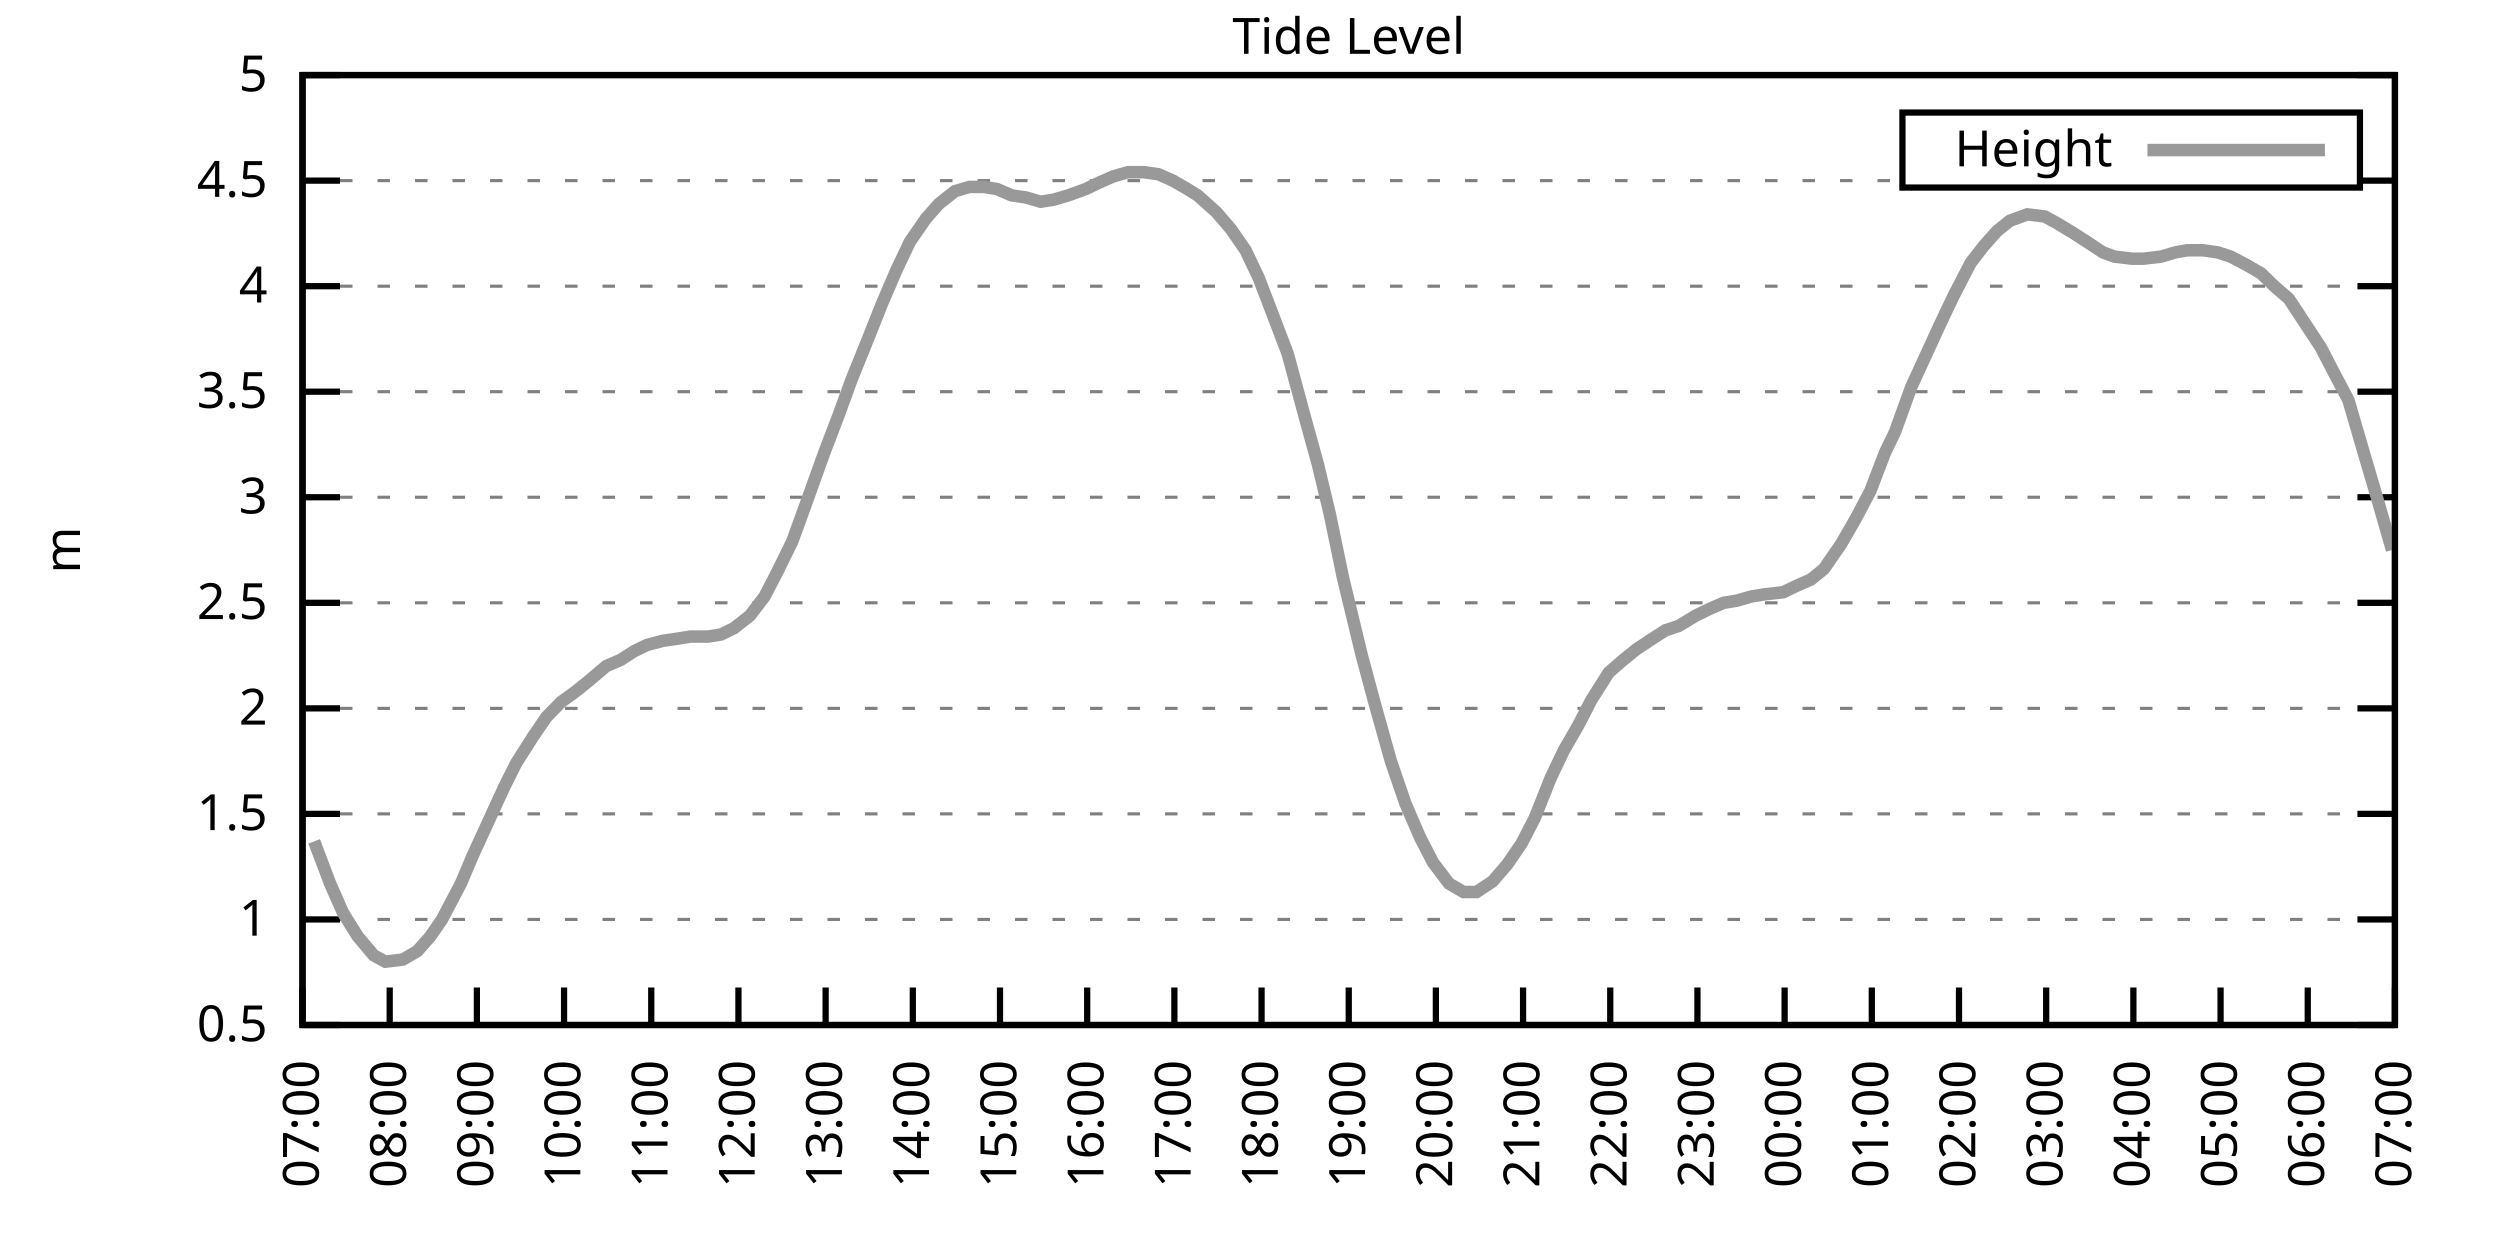
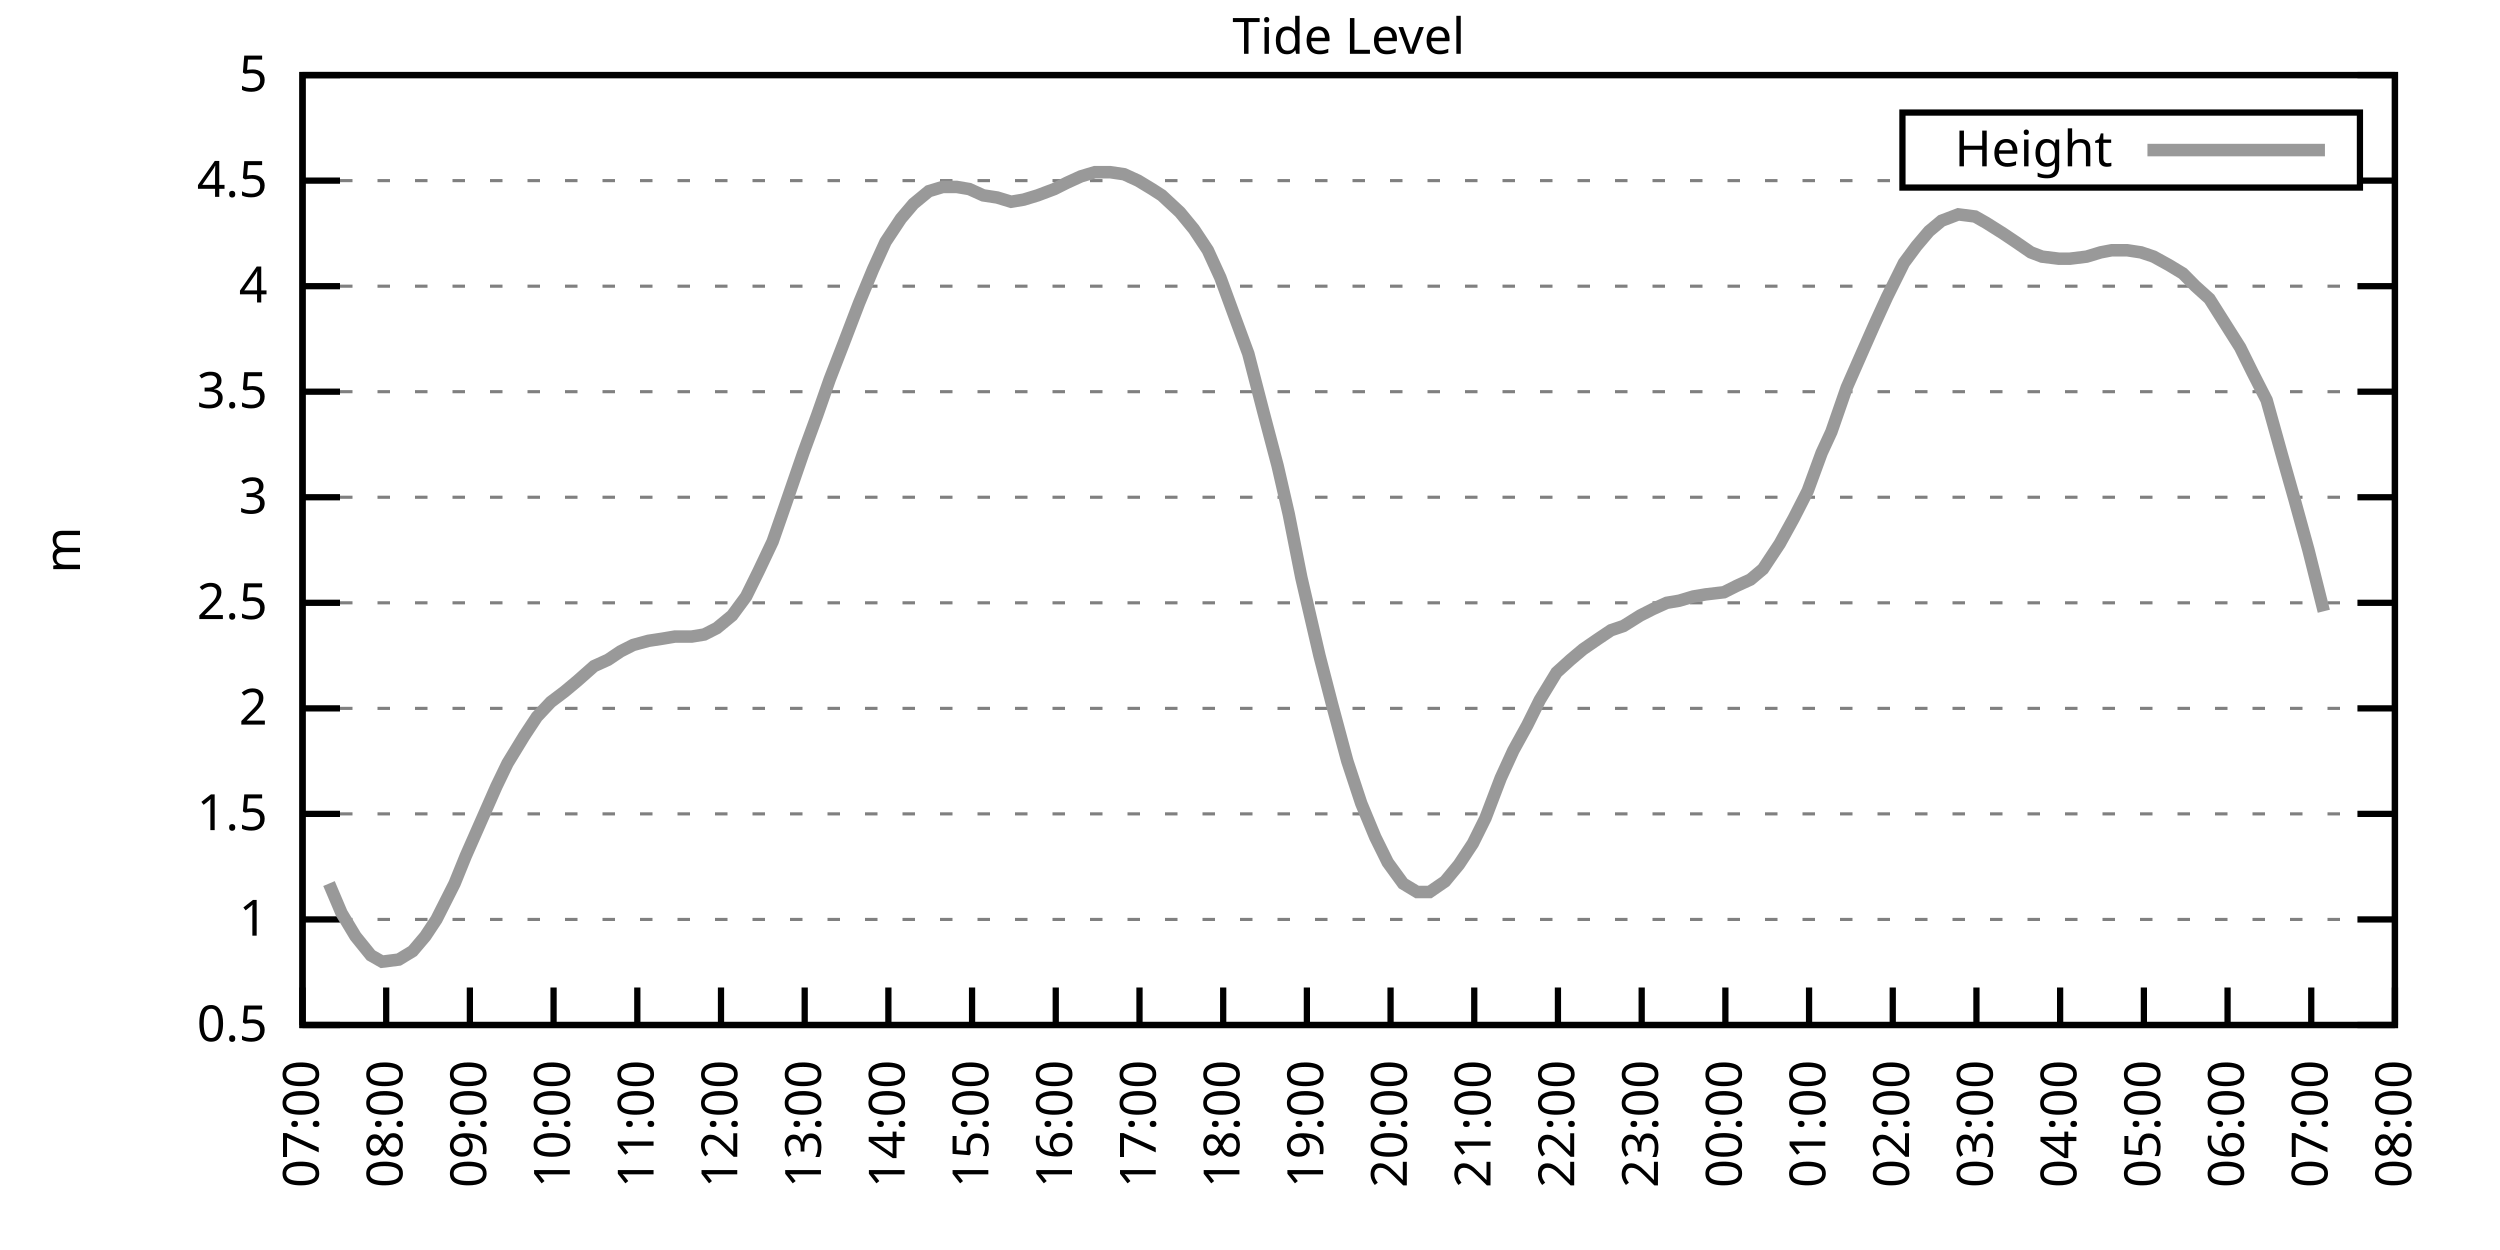
<svg xmlns="http://www.w3.org/2000/svg" xmlns:xlink="http://www.w3.org/1999/xlink" width="400" height="200" viewBox="0 0 400 200">
  <g id="gnuplot_canvas">
    <rect x="0" y="0" width="400" height="200" fill="none" />
    <defs>
      <circle id="gpDot" r="0.5" stroke-width="0.5" stroke="currentColor" />
      <path id="gpPt0" stroke-width="0.333" stroke="currentColor" d="M-1,0 h2 M0,-1 v2" />
      <path id="gpPt1" stroke-width="0.333" stroke="currentColor" d="M-1,-1 L1,1 M1,-1 L-1,1" />
      <path id="gpPt2" stroke-width="0.333" stroke="currentColor" d="M-1,0 L1,0 M0,-1 L0,1 M-1,-1 L1,1 M-1,1 L1,-1" />
      <rect id="gpPt3" stroke-width="0.333" stroke="currentColor" x="-1" y="-1" width="2" height="2" />
      <rect id="gpPt4" stroke-width="0.333" stroke="currentColor" fill="currentColor" x="-1" y="-1" width="2" height="2" />
      <circle id="gpPt5" stroke-width="0.333" stroke="currentColor" cx="0" cy="0" r="1" />
      <use xlink:href="#gpPt5" id="gpPt6" fill="currentColor" stroke="none" />
      <path id="gpPt7" stroke-width="0.333" stroke="currentColor" d="M0,-1.33 L-1.33,0.67 L1.33,0.67 z" />
      <use xlink:href="#gpPt7" id="gpPt8" fill="currentColor" stroke="none" />
      <use xlink:href="#gpPt7" id="gpPt9" stroke="currentColor" transform="rotate(180)" />
      <use xlink:href="#gpPt9" id="gpPt10" fill="currentColor" stroke="none" />
      <use xlink:href="#gpPt3" id="gpPt11" stroke="currentColor" transform="rotate(45)" />
      <use xlink:href="#gpPt11" id="gpPt12" fill="currentColor" stroke="none" />
      <path id="gpPt13" stroke-width="0.333" stroke="currentColor" d="M0,1.330 L1.265,0.411 L0.782,-1.067 L-0.782,-1.076 L-1.265,0.411 z" />
      <use xlink:href="#gpPt13" id="gpPt14" fill="currentColor" stroke="none" />
      <filter id="textbox" filterUnits="objectBoundingBox" x="0" y="0" height="1" width="1">
        <feFlood flood-color="white" flood-opacity="1" result="bgnd" />
        <feComposite in="SourceGraphic" in2="bgnd" operator="atop" />
      </filter>
      <filter id="greybox" filterUnits="objectBoundingBox" x="0" y="0" height="1" width="1">
        <feFlood flood-color="lightgrey" flood-opacity="1" result="grey" />
        <feComposite in="SourceGraphic" in2="grey" operator="atop" />
      </filter>
    </defs>
    <g fill="none" color="white" stroke="currentColor" stroke-width="1.00" stroke-linecap="butt" stroke-linejoin="miter">
</g>
    <g fill="none" color="black" stroke="currentColor" stroke-width="1.00" stroke-linecap="butt" stroke-linejoin="miter">
      <g stroke="none" shape-rendering="crispEdges">
        <polygon fill="rgb(255, 255, 255)" points="48.40,164.00 383.18,164.00 383.18,12.02 48.40,12.02 " />
      </g>
    </g>
    <g fill="none" color="black" stroke="currentColor" stroke-width="1.00" stroke-linecap="butt" stroke-linejoin="miter">
</g>
    <g fill="none" color="black" stroke="black" stroke-width="0.50" stroke-linecap="butt" stroke-linejoin="miter">
</g>
    <g fill="none" color="gray" stroke="currentColor" stroke-width="0.50" stroke-linecap="butt" stroke-linejoin="miter">
      <path stroke="gray" stroke-dasharray="2,4" class="gridline" d="M48.40,164.00 L383.19,164.00  " />
    </g>
    <g fill="none" color="gray" stroke="gray" stroke-width="1.00" stroke-linecap="butt" stroke-linejoin="miter">
</g>
    <g fill="none" color="black" stroke="currentColor" stroke-width="1.00" stroke-linecap="butt" stroke-linejoin="miter">
      <path stroke="black" d="M48.40,164.00 L54.40,164.00 M383.19,164.00 L377.19,164.00  " />
      <g transform="translate(42.80,166.60)" stroke="none" fill="black" font-family="Sans" font-size="8.00" text-anchor="end">
        <text>
          <tspan font-family="Sans"> 0.5</tspan>
        </text>
      </g>
    </g>
    <g fill="none" color="black" stroke="currentColor" stroke-width="1.00" stroke-linecap="butt" stroke-linejoin="miter">
</g>
    <g fill="none" color="black" stroke="black" stroke-width="0.50" stroke-linecap="butt" stroke-linejoin="miter">
</g>
    <g fill="none" color="gray" stroke="currentColor" stroke-width="0.50" stroke-linecap="butt" stroke-linejoin="miter">
      <path stroke="gray" stroke-dasharray="2,4" class="gridline" d="M48.40,147.11 L383.19,147.11  " />
    </g>
    <g fill="none" color="gray" stroke="gray" stroke-width="1.00" stroke-linecap="butt" stroke-linejoin="miter">
</g>
    <g fill="none" color="black" stroke="currentColor" stroke-width="1.00" stroke-linecap="butt" stroke-linejoin="miter">
      <path stroke="black" d="M48.40,147.11 L54.40,147.11 M383.19,147.11 L377.19,147.11  " />
      <g transform="translate(42.80,149.71)" stroke="none" fill="black" font-family="Sans" font-size="8.00" text-anchor="end">
        <text>
          <tspan font-family="Sans"> 1</tspan>
        </text>
      </g>
    </g>
    <g fill="none" color="black" stroke="currentColor" stroke-width="1.00" stroke-linecap="butt" stroke-linejoin="miter">
</g>
    <g fill="none" color="black" stroke="black" stroke-width="0.50" stroke-linecap="butt" stroke-linejoin="miter">
</g>
    <g fill="none" color="gray" stroke="currentColor" stroke-width="0.50" stroke-linecap="butt" stroke-linejoin="miter">
      <path stroke="gray" stroke-dasharray="2,4" class="gridline" d="M48.40,130.22 L383.19,130.22  " />
    </g>
    <g fill="none" color="gray" stroke="gray" stroke-width="1.00" stroke-linecap="butt" stroke-linejoin="miter">
</g>
    <g fill="none" color="black" stroke="currentColor" stroke-width="1.00" stroke-linecap="butt" stroke-linejoin="miter">
      <path stroke="black" d="M48.40,130.22 L54.40,130.22 M383.19,130.22 L377.19,130.22  " />
      <g transform="translate(42.80,132.82)" stroke="none" fill="black" font-family="Sans" font-size="8.00" text-anchor="end">
        <text>
          <tspan font-family="Sans"> 1.5</tspan>
        </text>
      </g>
    </g>
    <g fill="none" color="black" stroke="currentColor" stroke-width="1.00" stroke-linecap="butt" stroke-linejoin="miter">
</g>
    <g fill="none" color="black" stroke="black" stroke-width="0.50" stroke-linecap="butt" stroke-linejoin="miter">
</g>
    <g fill="none" color="gray" stroke="currentColor" stroke-width="0.50" stroke-linecap="butt" stroke-linejoin="miter">
      <path stroke="gray" stroke-dasharray="2,4" class="gridline" d="M48.40,113.34 L383.19,113.34  " />
    </g>
    <g fill="none" color="gray" stroke="gray" stroke-width="1.00" stroke-linecap="butt" stroke-linejoin="miter">
</g>
    <g fill="none" color="black" stroke="currentColor" stroke-width="1.00" stroke-linecap="butt" stroke-linejoin="miter">
      <path stroke="black" d="M48.40,113.34 L54.40,113.34 M383.19,113.34 L377.19,113.34  " />
      <g transform="translate(42.80,115.94)" stroke="none" fill="black" font-family="Sans" font-size="8.00" text-anchor="end">
        <text>
          <tspan font-family="Sans"> 2</tspan>
        </text>
      </g>
    </g>
    <g fill="none" color="black" stroke="currentColor" stroke-width="1.00" stroke-linecap="butt" stroke-linejoin="miter">
</g>
    <g fill="none" color="black" stroke="black" stroke-width="0.50" stroke-linecap="butt" stroke-linejoin="miter">
</g>
    <g fill="none" color="gray" stroke="currentColor" stroke-width="0.50" stroke-linecap="butt" stroke-linejoin="miter">
      <path stroke="gray" stroke-dasharray="2,4" class="gridline" d="M48.40,96.45 L383.19,96.45  " />
    </g>
    <g fill="none" color="gray" stroke="gray" stroke-width="1.00" stroke-linecap="butt" stroke-linejoin="miter">
</g>
    <g fill="none" color="black" stroke="currentColor" stroke-width="1.00" stroke-linecap="butt" stroke-linejoin="miter">
      <path stroke="black" d="M48.40,96.45 L54.40,96.45 M383.19,96.45 L377.19,96.45  " />
      <g transform="translate(42.80,99.05)" stroke="none" fill="black" font-family="Sans" font-size="8.00" text-anchor="end">
        <text>
          <tspan font-family="Sans"> 2.5</tspan>
        </text>
      </g>
    </g>
    <g fill="none" color="black" stroke="currentColor" stroke-width="1.00" stroke-linecap="butt" stroke-linejoin="miter">
</g>
    <g fill="none" color="black" stroke="black" stroke-width="0.50" stroke-linecap="butt" stroke-linejoin="miter">
</g>
    <g fill="none" color="gray" stroke="currentColor" stroke-width="0.50" stroke-linecap="butt" stroke-linejoin="miter">
      <path stroke="gray" stroke-dasharray="2,4" class="gridline" d="M48.40,79.56 L383.19,79.56  " />
    </g>
    <g fill="none" color="gray" stroke="gray" stroke-width="1.00" stroke-linecap="butt" stroke-linejoin="miter">
</g>
    <g fill="none" color="black" stroke="currentColor" stroke-width="1.00" stroke-linecap="butt" stroke-linejoin="miter">
      <path stroke="black" d="M48.40,79.56 L54.40,79.56 M383.19,79.56 L377.19,79.56  " />
      <g transform="translate(42.80,82.16)" stroke="none" fill="black" font-family="Sans" font-size="8.00" text-anchor="end">
        <text>
          <tspan font-family="Sans"> 3</tspan>
        </text>
      </g>
    </g>
    <g fill="none" color="black" stroke="currentColor" stroke-width="1.00" stroke-linecap="butt" stroke-linejoin="miter">
</g>
    <g fill="none" color="black" stroke="black" stroke-width="0.50" stroke-linecap="butt" stroke-linejoin="miter">
</g>
    <g fill="none" color="gray" stroke="currentColor" stroke-width="0.50" stroke-linecap="butt" stroke-linejoin="miter">
      <path stroke="gray" stroke-dasharray="2,4" class="gridline" d="M48.40,62.67 L383.19,62.67  " />
    </g>
    <g fill="none" color="gray" stroke="gray" stroke-width="1.00" stroke-linecap="butt" stroke-linejoin="miter">
</g>
    <g fill="none" color="black" stroke="currentColor" stroke-width="1.00" stroke-linecap="butt" stroke-linejoin="miter">
      <path stroke="black" d="M48.40,62.67 L54.40,62.67 M383.19,62.67 L377.19,62.67  " />
      <g transform="translate(42.80,65.27)" stroke="none" fill="black" font-family="Sans" font-size="8.00" text-anchor="end">
        <text>
          <tspan font-family="Sans"> 3.5</tspan>
        </text>
      </g>
    </g>
    <g fill="none" color="black" stroke="currentColor" stroke-width="1.00" stroke-linecap="butt" stroke-linejoin="miter">
</g>
    <g fill="none" color="black" stroke="black" stroke-width="0.50" stroke-linecap="butt" stroke-linejoin="miter">
</g>
    <g fill="none" color="gray" stroke="currentColor" stroke-width="0.50" stroke-linecap="butt" stroke-linejoin="miter">
      <path stroke="gray" stroke-dasharray="2,4" class="gridline" d="M48.40,45.79 L383.19,45.79  " />
    </g>
    <g fill="none" color="gray" stroke="gray" stroke-width="1.00" stroke-linecap="butt" stroke-linejoin="miter">
</g>
    <g fill="none" color="black" stroke="currentColor" stroke-width="1.00" stroke-linecap="butt" stroke-linejoin="miter">
      <path stroke="black" d="M48.40,45.79 L54.40,45.79 M383.19,45.79 L377.19,45.79  " />
      <g transform="translate(42.80,48.39)" stroke="none" fill="black" font-family="Sans" font-size="8.00" text-anchor="end">
        <text>
          <tspan font-family="Sans"> 4</tspan>
        </text>
      </g>
    </g>
    <g fill="none" color="black" stroke="currentColor" stroke-width="1.00" stroke-linecap="butt" stroke-linejoin="miter">
</g>
    <g fill="none" color="black" stroke="black" stroke-width="0.50" stroke-linecap="butt" stroke-linejoin="miter">
</g>
    <g fill="none" color="gray" stroke="currentColor" stroke-width="0.50" stroke-linecap="butt" stroke-linejoin="miter">
      <path stroke="gray" stroke-dasharray="2,4" class="gridline" d="M48.40,28.90 L304.39,28.90 M377.59,28.90 L383.19,28.90  " />
    </g>
    <g fill="none" color="gray" stroke="gray" stroke-width="1.00" stroke-linecap="butt" stroke-linejoin="miter">
</g>
    <g fill="none" color="black" stroke="currentColor" stroke-width="1.00" stroke-linecap="butt" stroke-linejoin="miter">
      <path stroke="black" d="M48.40,28.90 L54.40,28.90 M383.19,28.90 L377.19,28.90  " />
      <g transform="translate(42.80,31.50)" stroke="none" fill="black" font-family="Sans" font-size="8.00" text-anchor="end">
        <text>
          <tspan font-family="Sans"> 4.5</tspan>
        </text>
      </g>
    </g>
    <g fill="none" color="black" stroke="currentColor" stroke-width="1.00" stroke-linecap="butt" stroke-linejoin="miter">
</g>
    <g fill="none" color="black" stroke="black" stroke-width="0.50" stroke-linecap="butt" stroke-linejoin="miter">
</g>
    <g fill="none" color="gray" stroke="currentColor" stroke-width="0.50" stroke-linecap="butt" stroke-linejoin="miter">
      <path stroke="gray" stroke-dasharray="2,4" class="gridline" d="M48.40,12.01 L383.19,12.01  " />
    </g>
    <g fill="none" color="gray" stroke="gray" stroke-width="1.00" stroke-linecap="butt" stroke-linejoin="miter">
</g>
    <g fill="none" color="black" stroke="currentColor" stroke-width="1.00" stroke-linecap="butt" stroke-linejoin="miter">
      <path stroke="black" d="M48.40,12.01 L54.40,12.01 M383.19,12.01 L377.19,12.01  " />
      <g transform="translate(42.80,14.61)" stroke="none" fill="black" font-family="Sans" font-size="8.00" text-anchor="end">
        <text>
          <tspan font-family="Sans"> 5</tspan>
        </text>
      </g>
    </g>
    <g fill="none" color="black" stroke="currentColor" stroke-width="1.00" stroke-linecap="butt" stroke-linejoin="miter">
      <path stroke="black" d="M48.40,164.00 L48.40,158.00  " />
      <g transform="translate(51.00,169.60) rotate(270.00)" stroke="none" fill="black" font-family="Sans" font-size="8.00" text-anchor="end">
        <text>
          <tspan font-family="Sans">07:00</tspan>
        </text>
      </g>
    </g>
    <g fill="none" color="black" stroke="currentColor" stroke-width="1.00" stroke-linecap="butt" stroke-linejoin="miter">
-       <path stroke="black" d="M62.35,164.00 L62.35,158.00  " />
-       <g transform="translate(64.95,169.60) rotate(270.00)" stroke="none" fill="black" font-family="Sans" font-size="8.00" text-anchor="end">
+       <path stroke="black" d="M61.79,164.00 L61.79,158.00  " />
+       <g transform="translate(64.39,169.60) rotate(270.00)" stroke="none" fill="black" font-family="Sans" font-size="8.00" text-anchor="end">
        <text>
          <tspan font-family="Sans">08:00</tspan>
        </text>
      </g>
    </g>
    <g fill="none" color="black" stroke="currentColor" stroke-width="1.00" stroke-linecap="butt" stroke-linejoin="miter">
-       <path stroke="black" d="M76.30,164.00 L76.30,158.00  " />
-       <g transform="translate(78.90,169.60) rotate(270.00)" stroke="none" fill="black" font-family="Sans" font-size="8.00" text-anchor="end">
+       <path stroke="black" d="M75.18,164.00 L75.18,158.00  " />
+       <g transform="translate(77.78,169.60) rotate(270.00)" stroke="none" fill="black" font-family="Sans" font-size="8.00" text-anchor="end">
        <text>
          <tspan font-family="Sans">09:00</tspan>
        </text>
      </g>
    </g>
    <g fill="none" color="black" stroke="currentColor" stroke-width="1.00" stroke-linecap="butt" stroke-linejoin="miter">
-       <path stroke="black" d="M90.25,164.00 L90.25,158.00  " />
-       <g transform="translate(92.85,169.60) rotate(270.00)" stroke="none" fill="black" font-family="Sans" font-size="8.00" text-anchor="end">
+       <path stroke="black" d="M88.57,164.00 L88.57,158.00  " />
+       <g transform="translate(91.17,169.60) rotate(270.00)" stroke="none" fill="black" font-family="Sans" font-size="8.00" text-anchor="end">
        <text>
          <tspan font-family="Sans">10:00</tspan>
        </text>
      </g>
    </g>
    <g fill="none" color="black" stroke="currentColor" stroke-width="1.00" stroke-linecap="butt" stroke-linejoin="miter">
-       <path stroke="black" d="M104.20,164.00 L104.20,158.00  " />
-       <g transform="translate(106.80,169.60) rotate(270.00)" stroke="none" fill="black" font-family="Sans" font-size="8.00" text-anchor="end">
+       <path stroke="black" d="M101.97,164.00 L101.97,158.00  " />
+       <g transform="translate(104.57,169.60) rotate(270.00)" stroke="none" fill="black" font-family="Sans" font-size="8.00" text-anchor="end">
        <text>
          <tspan font-family="Sans">11:00</tspan>
        </text>
      </g>
    </g>
    <g fill="none" color="black" stroke="currentColor" stroke-width="1.00" stroke-linecap="butt" stroke-linejoin="miter">
-       <path stroke="black" d="M118.15,164.00 L118.15,158.00  " />
-       <g transform="translate(120.75,169.60) rotate(270.00)" stroke="none" fill="black" font-family="Sans" font-size="8.00" text-anchor="end">
+       <path stroke="black" d="M115.36,164.00 L115.36,158.00  " />
+       <g transform="translate(117.96,169.60) rotate(270.00)" stroke="none" fill="black" font-family="Sans" font-size="8.00" text-anchor="end">
        <text>
          <tspan font-family="Sans">12:00</tspan>
        </text>
      </g>
    </g>
    <g fill="none" color="black" stroke="currentColor" stroke-width="1.00" stroke-linecap="butt" stroke-linejoin="miter">
-       <path stroke="black" d="M132.10,164.00 L132.10,158.00  " />
-       <g transform="translate(134.70,169.60) rotate(270.00)" stroke="none" fill="black" font-family="Sans" font-size="8.00" text-anchor="end">
+       <path stroke="black" d="M128.75,164.00 L128.75,158.00  " />
+       <g transform="translate(131.35,169.60) rotate(270.00)" stroke="none" fill="black" font-family="Sans" font-size="8.00" text-anchor="end">
        <text>
          <tspan font-family="Sans">13:00</tspan>
        </text>
      </g>
    </g>
    <g fill="none" color="black" stroke="currentColor" stroke-width="1.00" stroke-linecap="butt" stroke-linejoin="miter">
-       <path stroke="black" d="M146.05,164.00 L146.05,158.00  " />
-       <g transform="translate(148.65,169.60) rotate(270.00)" stroke="none" fill="black" font-family="Sans" font-size="8.00" text-anchor="end">
+       <path stroke="black" d="M142.14,164.00 L142.14,158.00  " />
+       <g transform="translate(144.74,169.60) rotate(270.00)" stroke="none" fill="black" font-family="Sans" font-size="8.00" text-anchor="end">
        <text>
          <tspan font-family="Sans">14:00</tspan>
        </text>
      </g>
    </g>
    <g fill="none" color="black" stroke="currentColor" stroke-width="1.00" stroke-linecap="butt" stroke-linejoin="miter">
-       <path stroke="black" d="M160.00,164.00 L160.00,158.00  " />
-       <g transform="translate(162.60,169.60) rotate(270.00)" stroke="none" fill="black" font-family="Sans" font-size="8.00" text-anchor="end">
+       <path stroke="black" d="M155.53,164.00 L155.53,158.00  " />
+       <g transform="translate(158.13,169.60) rotate(270.00)" stroke="none" fill="black" font-family="Sans" font-size="8.00" text-anchor="end">
        <text>
          <tspan font-family="Sans">15:00</tspan>
        </text>
      </g>
    </g>
    <g fill="none" color="black" stroke="currentColor" stroke-width="1.00" stroke-linecap="butt" stroke-linejoin="miter">
-       <path stroke="black" d="M173.95,164.00 L173.95,158.00  " />
-       <g transform="translate(176.55,169.60) rotate(270.00)" stroke="none" fill="black" font-family="Sans" font-size="8.00" text-anchor="end">
+       <path stroke="black" d="M168.92,164.00 L168.92,158.00  " />
+       <g transform="translate(171.52,169.60) rotate(270.00)" stroke="none" fill="black" font-family="Sans" font-size="8.00" text-anchor="end">
        <text>
          <tspan font-family="Sans">16:00</tspan>
        </text>
      </g>
    </g>
    <g fill="none" color="black" stroke="currentColor" stroke-width="1.00" stroke-linecap="butt" stroke-linejoin="miter">
-       <path stroke="black" d="M187.90,164.00 L187.90,158.00  " />
-       <g transform="translate(190.50,169.60) rotate(270.00)" stroke="none" fill="black" font-family="Sans" font-size="8.00" text-anchor="end">
+       <path stroke="black" d="M182.32,164.00 L182.32,158.00  " />
+       <g transform="translate(184.92,169.60) rotate(270.00)" stroke="none" fill="black" font-family="Sans" font-size="8.00" text-anchor="end">
        <text>
          <tspan font-family="Sans">17:00</tspan>
        </text>
      </g>
    </g>
    <g fill="none" color="black" stroke="currentColor" stroke-width="1.00" stroke-linecap="butt" stroke-linejoin="miter">
-       <path stroke="black" d="M201.85,164.00 L201.85,158.00  " />
-       <g transform="translate(204.45,169.60) rotate(270.00)" stroke="none" fill="black" font-family="Sans" font-size="8.00" text-anchor="end">
+       <path stroke="black" d="M195.71,164.00 L195.71,158.00  " />
+       <g transform="translate(198.31,169.60) rotate(270.00)" stroke="none" fill="black" font-family="Sans" font-size="8.00" text-anchor="end">
        <text>
          <tspan font-family="Sans">18:00</tspan>
        </text>
      </g>
    </g>
    <g fill="none" color="black" stroke="currentColor" stroke-width="1.00" stroke-linecap="butt" stroke-linejoin="miter">
-       <path stroke="black" d="M215.80,164.00 L215.80,158.00  " />
-       <g transform="translate(218.40,169.60) rotate(270.00)" stroke="none" fill="black" font-family="Sans" font-size="8.00" text-anchor="end">
+       <path stroke="black" d="M209.10,164.00 L209.10,158.00  " />
+       <g transform="translate(211.70,169.60) rotate(270.00)" stroke="none" fill="black" font-family="Sans" font-size="8.00" text-anchor="end">
        <text>
          <tspan font-family="Sans">19:00</tspan>
        </text>
      </g>
    </g>
    <g fill="none" color="black" stroke="currentColor" stroke-width="1.00" stroke-linecap="butt" stroke-linejoin="miter">
-       <path stroke="black" d="M229.74,164.00 L229.74,158.00  " />
-       <g transform="translate(232.34,169.60) rotate(270.00)" stroke="none" fill="black" font-family="Sans" font-size="8.00" text-anchor="end">
+       <path stroke="black" d="M222.49,164.00 L222.49,158.00  " />
+       <g transform="translate(225.09,169.60) rotate(270.00)" stroke="none" fill="black" font-family="Sans" font-size="8.00" text-anchor="end">
        <text>
          <tspan font-family="Sans">20:00</tspan>
        </text>
      </g>
    </g>
    <g fill="none" color="black" stroke="currentColor" stroke-width="1.00" stroke-linecap="butt" stroke-linejoin="miter">
-       <path stroke="black" d="M243.69,164.00 L243.69,158.00  " />
-       <g transform="translate(246.29,169.60) rotate(270.00)" stroke="none" fill="black" font-family="Sans" font-size="8.00" text-anchor="end">
+       <path stroke="black" d="M235.88,164.00 L235.88,158.00  " />
+       <g transform="translate(238.48,169.60) rotate(270.00)" stroke="none" fill="black" font-family="Sans" font-size="8.00" text-anchor="end">
        <text>
          <tspan font-family="Sans">21:00</tspan>
        </text>
      </g>
    </g>
    <g fill="none" color="black" stroke="currentColor" stroke-width="1.00" stroke-linecap="butt" stroke-linejoin="miter">
-       <path stroke="black" d="M257.64,164.00 L257.64,158.00  " />
-       <g transform="translate(260.24,169.60) rotate(270.00)" stroke="none" fill="black" font-family="Sans" font-size="8.00" text-anchor="end">
+       <path stroke="black" d="M249.27,164.00 L249.27,158.00  " />
+       <g transform="translate(251.87,169.60) rotate(270.00)" stroke="none" fill="black" font-family="Sans" font-size="8.00" text-anchor="end">
        <text>
          <tspan font-family="Sans">22:00</tspan>
        </text>
      </g>
    </g>
    <g fill="none" color="black" stroke="currentColor" stroke-width="1.00" stroke-linecap="butt" stroke-linejoin="miter">
-       <path stroke="black" d="M271.59,164.00 L271.59,158.00  " />
-       <g transform="translate(274.19,169.60) rotate(270.00)" stroke="none" fill="black" font-family="Sans" font-size="8.00" text-anchor="end">
+       <path stroke="black" d="M262.67,164.00 L262.67,158.00  " />
+       <g transform="translate(265.27,169.60) rotate(270.00)" stroke="none" fill="black" font-family="Sans" font-size="8.00" text-anchor="end">
        <text>
          <tspan font-family="Sans">23:00</tspan>
        </text>
      </g>
    </g>
    <g fill="none" color="black" stroke="currentColor" stroke-width="1.00" stroke-linecap="butt" stroke-linejoin="miter">
-       <path stroke="black" d="M285.54,164.00 L285.54,158.00  " />
-       <g transform="translate(288.14,169.60) rotate(270.00)" stroke="none" fill="black" font-family="Sans" font-size="8.00" text-anchor="end">
+       <path stroke="black" d="M276.06,164.00 L276.06,158.00  " />
+       <g transform="translate(278.66,169.60) rotate(270.00)" stroke="none" fill="black" font-family="Sans" font-size="8.00" text-anchor="end">
        <text>
          <tspan font-family="Sans">00:00</tspan>
        </text>
      </g>
    </g>
    <g fill="none" color="black" stroke="currentColor" stroke-width="1.00" stroke-linecap="butt" stroke-linejoin="miter">
-       <path stroke="black" d="M299.49,164.00 L299.49,158.00  " />
-       <g transform="translate(302.09,169.60) rotate(270.00)" stroke="none" fill="black" font-family="Sans" font-size="8.00" text-anchor="end">
+       <path stroke="black" d="M289.45,164.00 L289.45,158.00  " />
+       <g transform="translate(292.05,169.60) rotate(270.00)" stroke="none" fill="black" font-family="Sans" font-size="8.00" text-anchor="end">
        <text>
          <tspan font-family="Sans">01:00</tspan>
        </text>
      </g>
    </g>
    <g fill="none" color="black" stroke="currentColor" stroke-width="1.00" stroke-linecap="butt" stroke-linejoin="miter">
-       <path stroke="black" d="M313.44,164.00 L313.44,158.00  " />
-       <g transform="translate(316.04,169.60) rotate(270.00)" stroke="none" fill="black" font-family="Sans" font-size="8.00" text-anchor="end">
+       <path stroke="black" d="M302.84,164.00 L302.84,158.00  " />
+       <g transform="translate(305.44,169.60) rotate(270.00)" stroke="none" fill="black" font-family="Sans" font-size="8.00" text-anchor="end">
        <text>
          <tspan font-family="Sans">02:00</tspan>
        </text>
      </g>
    </g>
    <g fill="none" color="black" stroke="currentColor" stroke-width="1.00" stroke-linecap="butt" stroke-linejoin="miter">
-       <path stroke="black" d="M327.39,164.00 L327.39,158.00  " />
-       <g transform="translate(329.99,169.60) rotate(270.00)" stroke="none" fill="black" font-family="Sans" font-size="8.00" text-anchor="end">
+       <path stroke="black" d="M316.23,164.00 L316.23,158.00  " />
+       <g transform="translate(318.83,169.60) rotate(270.00)" stroke="none" fill="black" font-family="Sans" font-size="8.00" text-anchor="end">
        <text>
          <tspan font-family="Sans">03:00</tspan>
        </text>
      </g>
    </g>
    <g fill="none" color="black" stroke="currentColor" stroke-width="1.00" stroke-linecap="butt" stroke-linejoin="miter">
-       <path stroke="black" d="M341.34,164.00 L341.34,158.00  " />
-       <g transform="translate(343.94,169.60) rotate(270.00)" stroke="none" fill="black" font-family="Sans" font-size="8.00" text-anchor="end">
+       <path stroke="black" d="M329.62,164.00 L329.62,158.00  " />
+       <g transform="translate(332.22,169.60) rotate(270.00)" stroke="none" fill="black" font-family="Sans" font-size="8.00" text-anchor="end">
        <text>
          <tspan font-family="Sans">04:00</tspan>
        </text>
      </g>
    </g>
    <g fill="none" color="black" stroke="currentColor" stroke-width="1.00" stroke-linecap="butt" stroke-linejoin="miter">
-       <path stroke="black" d="M355.29,164.00 L355.29,158.00  " />
-       <g transform="translate(357.89,169.60) rotate(270.00)" stroke="none" fill="black" font-family="Sans" font-size="8.00" text-anchor="end">
+       <path stroke="black" d="M343.02,164.00 L343.02,158.00  " />
+       <g transform="translate(345.62,169.60) rotate(270.00)" stroke="none" fill="black" font-family="Sans" font-size="8.00" text-anchor="end">
        <text>
          <tspan font-family="Sans">05:00</tspan>
        </text>
      </g>
    </g>
    <g fill="none" color="black" stroke="currentColor" stroke-width="1.00" stroke-linecap="butt" stroke-linejoin="miter">
-       <path stroke="black" d="M369.24,164.00 L369.24,158.00  " />
-       <g transform="translate(371.84,169.60) rotate(270.00)" stroke="none" fill="black" font-family="Sans" font-size="8.00" text-anchor="end">
+       <path stroke="black" d="M356.41,164.00 L356.41,158.00  " />
+       <g transform="translate(359.01,169.60) rotate(270.00)" stroke="none" fill="black" font-family="Sans" font-size="8.00" text-anchor="end">
        <text>
          <tspan font-family="Sans">06:00</tspan>
+         </text>
+       </g>
+     </g>
+     <g fill="none" color="black" stroke="currentColor" stroke-width="1.00" stroke-linecap="butt" stroke-linejoin="miter">
+       <path stroke="black" d="M369.80,164.00 L369.80,158.00  " />
+       <g transform="translate(372.40,169.60) rotate(270.00)" stroke="none" fill="black" font-family="Sans" font-size="8.00" text-anchor="end">
+         <text>
+           <tspan font-family="Sans">07:00</tspan>
        </text>
      </g>
    </g>
    <g fill="none" color="black" stroke="currentColor" stroke-width="1.00" stroke-linecap="butt" stroke-linejoin="miter">
      <path stroke="black" d="M383.19,164.00 L383.19,158.00  " />
      <g transform="translate(385.79,169.60) rotate(270.00)" stroke="none" fill="black" font-family="Sans" font-size="8.00" text-anchor="end">
        <text>
-           <tspan font-family="Sans">07:00</tspan>
+           <tspan font-family="Sans">08:00</tspan>
        </text>
      </g>
    </g>
    <g fill="none" color="black" stroke="currentColor" stroke-width="1.00" stroke-linecap="butt" stroke-linejoin="miter">
</g>
    <g fill="none" color="black" stroke="currentColor" stroke-width="1.00" stroke-linecap="butt" stroke-linejoin="miter">
      <path stroke="black" d="M48.40,12.01 L48.40,164.00 L383.19,164.00 L383.19,12.01 L48.40,12.01 Z  " />
    </g>
    <g fill="none" color="black" stroke="currentColor" stroke-width="1.00" stroke-linecap="butt" stroke-linejoin="miter">
</g>
    <g fill="none" color="black" stroke="currentColor" stroke-width="1.00" stroke-linecap="butt" stroke-linejoin="miter">
      <path stroke="black" d="M304.39,30.01 L304.39,18.01 L377.59,18.01 L377.59,30.01 L304.39,30.01 Z  " />
    </g>
    <g id="Tide_level_plot_1">
      <g fill="none" color="white" stroke="black" stroke-width="2.00" stroke-linecap="butt" stroke-linejoin="miter">
</g>
      <g fill="none" color="black" stroke="currentColor" stroke-width="2.00" stroke-linecap="butt" stroke-linejoin="miter">
        <g transform="translate(337.99,26.61)" stroke="none" fill="black" font-family="Sans" font-size="8.00" text-anchor="end">
          <text>
            <tspan font-family="Sans">Height</tspan>
          </text>
        </g>
      </g>
      <g fill="none" color="black" stroke="currentColor" stroke-width="2.00" stroke-linecap="butt" stroke-linejoin="miter">
-         <path stroke="rgb(153, 153, 153)" d="M343.59,24.01 L371.99,24.01 M50.26,134.62 L52.82,141.37 L54.91,146.10 L57.23,149.81 L59.79,152.85 L61.65,153.87   L64.44,153.53 L66.77,152.18 L68.86,149.81 L70.72,147.11 L73.74,141.37 L75.60,136.98 L78.39,130.90 L80.72,125.83   L82.58,122.12 L85.37,117.73 L87.46,114.69 L89.78,112.32 L92.11,110.63 L94.20,108.95 L96.99,106.58 L99.32,105.57   L101.41,104.22 L103.50,103.20 L106.06,102.53 L108.38,102.19 L110.48,101.85 L113.27,101.85 L115.36,101.52 L117.45,100.50   L120.01,98.48 L122.33,95.44 L124.43,91.38 L126.75,86.65 L128.84,80.91 L131.87,72.47 L134.19,66.39 L136.28,60.65   L138.61,54.90 L141.16,48.49 L143.49,43.08 L145.58,38.69 L148.14,34.98 L150.23,32.61 L152.79,30.59 L155.11,29.91   L157.44,29.91 L159.53,30.25 L161.86,31.26 L164.18,31.60 L166.51,32.28 L168.60,31.94 L170.92,31.26 L173.71,30.25   L175.81,29.24 L178.13,28.22 L180.46,27.55 L183.01,27.55 L185.34,27.88 L187.66,28.90 L189.99,30.25 L191.62,31.26   L194.64,33.96 L196.96,36.67 L199.29,40.04 L201.38,44.43 L203.71,50.51 L206.03,56.59 L208.59,66.05 L210.91,74.49   L212.77,82.26 L214.87,92.40 L217.89,104.89 L219.98,112.66 L222.54,121.78 L224.86,128.54 L227.19,133.94 L229.28,137.99   L231.84,141.37 L234.16,142.72 L236.25,142.72 L238.81,141.03 L241.14,138.33 L243.46,134.95 L245.55,130.90 L248.11,124.48   L250.20,120.09 L252.53,116.04 L254.62,111.99 L257.41,107.59 L259.74,105.57 L261.83,103.88 L264.39,102.19 L266.48,100.84   L268.57,100.16 L271.36,98.48 L273.45,97.46 L275.78,96.45 L277.87,96.11 L280.20,95.44 L282.29,95.10 L285.31,94.76   L287.40,93.75 L289.73,92.73 L291.82,91.04 L294.61,86.99 L296.94,82.94 L299.26,78.55 L301.58,72.47 L303.21,69.09   L305.77,62.00 L308.56,55.92 L310.42,51.87 L312.51,47.47 L315.30,42.07 L317.39,39.37 L319.49,37.00 L321.58,35.32   L324.37,34.30 L327.16,34.64 L329.02,35.65 L331.81,37.34 L333.90,38.69 L336.46,40.38 L338.32,41.06 L341.11,41.39   L342.97,41.39 L345.76,41.06 L348.08,40.38 L349.94,40.04 L352.50,40.04 L354.83,40.38 L356.92,41.06 L359.48,42.41   L361.80,43.76 L363.89,45.79 L366.22,47.81 L371.33,55.58 L373.43,59.63 L375.75,64.02 L378.31,72.81 L380.40,79.90   L382.73,88.00  " />
+         <path stroke="rgb(153, 153, 153)" d="M343.59,24.01 L371.99,24.01 M52.64,141.37 L54.65,146.10 L56.88,149.81 L59.34,152.85 L61.12,153.87 L63.80,153.53   L66.03,152.18 L68.04,149.81 L69.83,147.11 L72.73,141.37 L74.51,136.98 L77.19,130.90 L79.42,125.83 L81.21,122.12   L83.89,117.73 L85.90,114.69 L88.13,112.32 L90.36,110.63 L92.37,108.95 L95.05,106.58 L97.28,105.57 L99.29,104.22   L101.30,103.20 L103.75,102.53 L105.98,102.19 L107.99,101.85 L110.67,101.85 L112.68,101.52 L114.69,100.50 L117.14,98.48   L119.38,95.44 L121.38,91.38 L123.62,86.65 L125.62,80.91 L128.53,72.47 L130.76,66.39 L132.77,60.65 L135.00,54.90   L137.45,48.49 L139.69,43.08 L141.69,38.69 L144.15,34.98 L146.16,32.61 L148.61,30.59 L150.85,29.91 L153.08,29.91   L155.09,30.25 L157.32,31.26 L159.55,31.60 L161.78,32.28 L163.79,31.94 L166.02,31.26 L168.70,30.25 L170.71,29.24   L172.94,28.22 L175.17,27.55 L177.63,27.55 L179.86,27.88 L182.09,28.90 L184.32,30.25 L185.89,31.26 L188.79,33.96   L191.02,36.67 L193.25,40.04 L195.26,44.43 L197.49,50.51 L199.73,56.59 L202.18,66.05 L204.41,74.49 L206.20,82.26   L208.21,92.40 L211.11,104.89 L213.12,112.66 L215.57,121.78 L217.80,128.54 L220.04,133.94 L222.04,137.99 L224.50,141.37   L226.73,142.72 L228.74,142.72 L231.20,141.03 L233.43,138.33 L235.66,134.95 L237.67,130.90 L240.12,124.48 L242.13,120.09   L244.36,116.04 L246.37,111.99 L249.05,107.59 L251.28,105.57 L253.29,103.88 L255.75,102.19 L257.76,100.84 L259.76,100.16   L262.44,98.48 L264.45,97.46 L266.68,96.45 L268.69,96.11 L270.92,95.44 L272.93,95.10 L275.83,94.76 L277.84,93.75   L280.07,92.73 L282.08,91.04 L284.76,86.99 L286.99,82.94 L289.23,78.55 L291.46,72.47 L293.02,69.09 L295.48,62.00   L298.15,55.92 L299.94,51.87 L301.95,47.47 L304.63,42.07 L306.63,39.37 L308.64,37.00 L310.65,35.32 L313.33,34.30   L316.01,34.64 L317.79,35.65 L320.47,37.34 L322.48,38.69 L324.94,40.38 L326.72,41.06 L329.40,41.39 L331.19,41.39   L333.86,41.06 L336.10,40.38 L337.88,40.04 L340.34,40.04 L342.57,40.38 L344.58,41.06 L347.03,42.41 L349.26,43.76   L351.27,45.79 L353.51,47.81 L358.42,55.58 L360.42,59.63 L362.66,64.02 L365.11,72.81 L367.12,79.90 L369.35,88.00   L371.81,97.80  " />
      </g>
    </g>
    <g fill="none" color="black" stroke="currentColor" stroke-width="2.00" stroke-linecap="butt" stroke-linejoin="miter">
</g>
    <g fill="none" color="black" stroke="black" stroke-width="1.00" stroke-linecap="butt" stroke-linejoin="miter">
</g>
    <g fill="none" color="black" stroke="currentColor" stroke-width="1.00" stroke-linecap="butt" stroke-linejoin="miter">
      <path stroke="black" d="M48.40,12.01 L48.40,164.00 L383.19,164.00 L383.19,12.01 L48.40,12.01 Z  " />
      <g transform="translate(12.80,88.01) rotate(270.00)" stroke="none" fill="black" font-family="Sans" font-size="8.00" text-anchor="middle">
        <text>
          <tspan font-family="Sans">m</tspan>
        </text>
      </g>
    </g>
    <g fill="none" color="black" stroke="currentColor" stroke-width="1.00" stroke-linecap="butt" stroke-linejoin="miter">
</g>
    <g fill="none" color="black" stroke="currentColor" stroke-width="1.00" stroke-linecap="butt" stroke-linejoin="miter">
      <g transform="translate(215.79,8.61)" stroke="none" fill="black" font-family="Sans" font-size="8.00" text-anchor="middle">
        <text>
          <tspan font-family="Sans">Tide Level</tspan>
        </text>
      </g>
    </g>
    <g fill="none" color="black" stroke="currentColor" stroke-width="1.00" stroke-linecap="butt" stroke-linejoin="miter">
</g>
  </g>
</svg>
